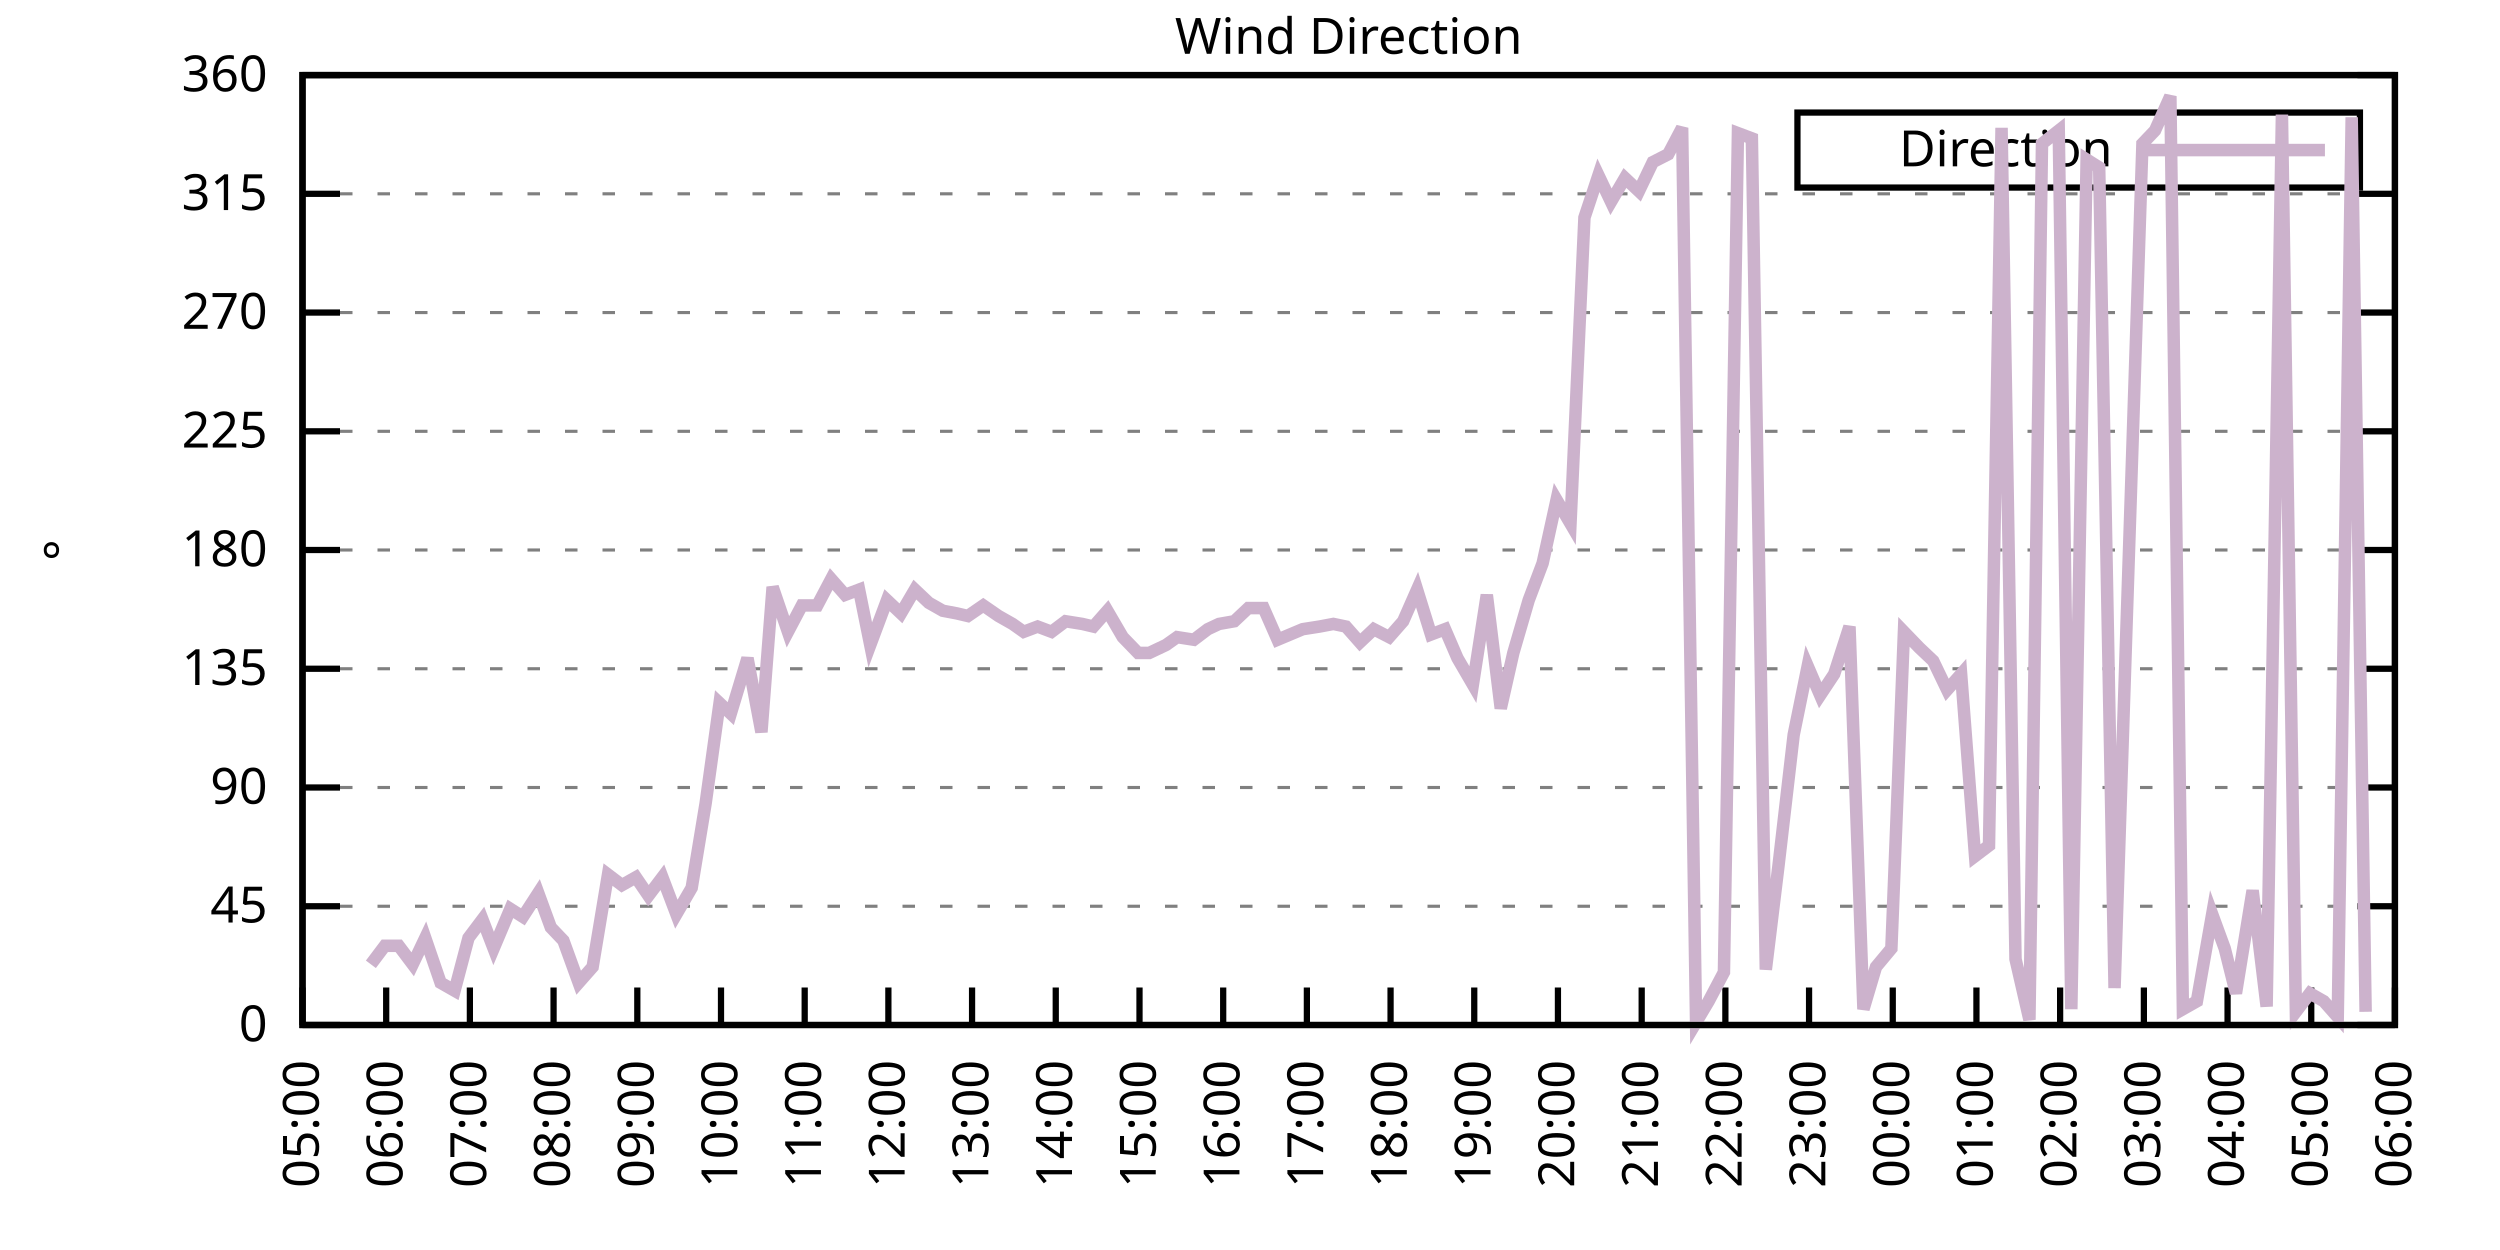
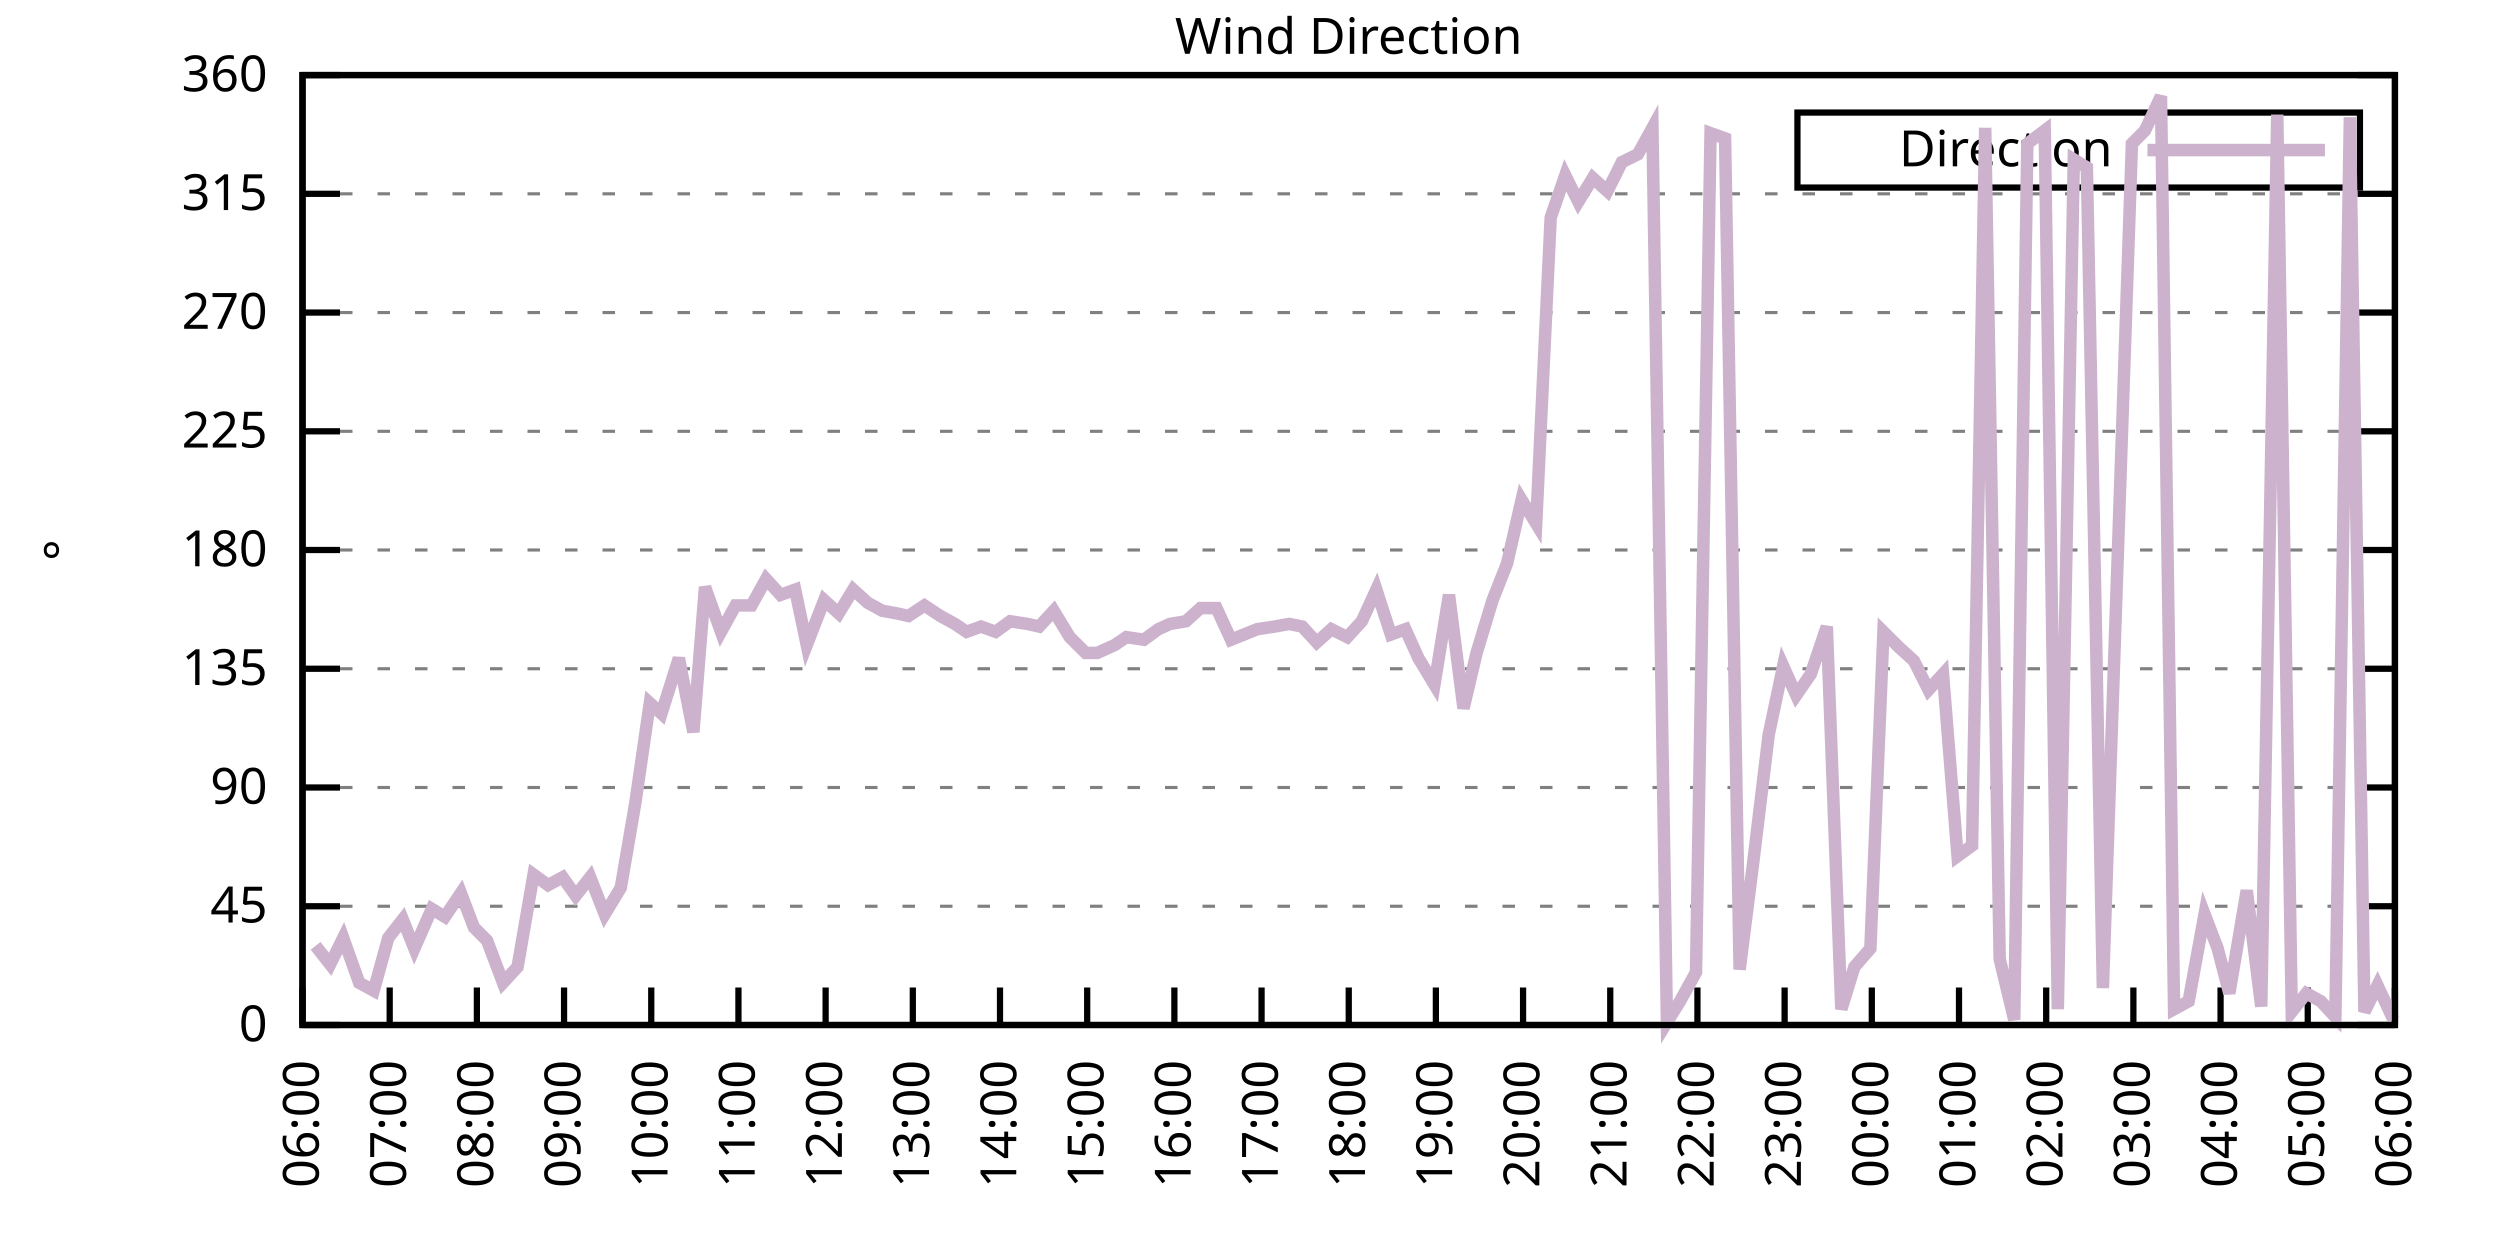
<svg xmlns="http://www.w3.org/2000/svg" xmlns:xlink="http://www.w3.org/1999/xlink" width="400" height="200" viewBox="0 0 400 200">
  <g id="gnuplot_canvas">
    <rect x="0" y="0" width="400" height="200" fill="none" />
    <defs>
      <circle id="gpDot" r="0.5" stroke-width="0.5" stroke="currentColor" />
      <path id="gpPt0" stroke-width="0.333" stroke="currentColor" d="M-1,0 h2 M0,-1 v2" />
      <path id="gpPt1" stroke-width="0.333" stroke="currentColor" d="M-1,-1 L1,1 M1,-1 L-1,1" />
      <path id="gpPt2" stroke-width="0.333" stroke="currentColor" d="M-1,0 L1,0 M0,-1 L0,1 M-1,-1 L1,1 M-1,1 L1,-1" />
      <rect id="gpPt3" stroke-width="0.333" stroke="currentColor" x="-1" y="-1" width="2" height="2" />
      <rect id="gpPt4" stroke-width="0.333" stroke="currentColor" fill="currentColor" x="-1" y="-1" width="2" height="2" />
      <circle id="gpPt5" stroke-width="0.333" stroke="currentColor" cx="0" cy="0" r="1" />
      <use xlink:href="#gpPt5" id="gpPt6" fill="currentColor" stroke="none" />
      <path id="gpPt7" stroke-width="0.333" stroke="currentColor" d="M0,-1.33 L-1.33,0.67 L1.33,0.67 z" />
      <use xlink:href="#gpPt7" id="gpPt8" fill="currentColor" stroke="none" />
      <use xlink:href="#gpPt7" id="gpPt9" stroke="currentColor" transform="rotate(180)" />
      <use xlink:href="#gpPt9" id="gpPt10" fill="currentColor" stroke="none" />
      <use xlink:href="#gpPt3" id="gpPt11" stroke="currentColor" transform="rotate(45)" />
      <use xlink:href="#gpPt11" id="gpPt12" fill="currentColor" stroke="none" />
      <path id="gpPt13" stroke-width="0.333" stroke="currentColor" d="M0,1.330 L1.265,0.411 L0.782,-1.067 L-0.782,-1.076 L-1.265,0.411 z" />
      <use xlink:href="#gpPt13" id="gpPt14" fill="currentColor" stroke="none" />
      <filter id="textbox" filterUnits="objectBoundingBox" x="0" y="0" height="1" width="1">
        <feFlood flood-color="white" flood-opacity="1" result="bgnd" />
        <feComposite in="SourceGraphic" in2="bgnd" operator="atop" />
      </filter>
      <filter id="greybox" filterUnits="objectBoundingBox" x="0" y="0" height="1" width="1">
        <feFlood flood-color="lightgrey" flood-opacity="1" result="grey" />
        <feComposite in="SourceGraphic" in2="grey" operator="atop" />
      </filter>
    </defs>
    <g fill="none" color="white" stroke="currentColor" stroke-width="1.00" stroke-linecap="butt" stroke-linejoin="miter">
</g>
    <g fill="none" color="black" stroke="currentColor" stroke-width="1.00" stroke-linecap="butt" stroke-linejoin="miter">
      <g stroke="none" shape-rendering="crispEdges">
        <polygon fill="rgb(255, 255, 255)" points="48.40,164.00 383.18,164.00 383.18,12.02 48.40,12.02 " />
      </g>
    </g>
    <g fill="none" color="black" stroke="currentColor" stroke-width="1.00" stroke-linecap="butt" stroke-linejoin="miter">
</g>
    <g fill="none" color="black" stroke="black" stroke-width="0.50" stroke-linecap="butt" stroke-linejoin="miter">
</g>
    <g fill="none" color="gray" stroke="currentColor" stroke-width="0.50" stroke-linecap="butt" stroke-linejoin="miter">
      <path stroke="gray" stroke-dasharray="2,4" class="gridline" d="M48.40,164.00 L383.19,164.00  " />
    </g>
    <g fill="none" color="gray" stroke="gray" stroke-width="1.00" stroke-linecap="butt" stroke-linejoin="miter">
</g>
    <g fill="none" color="black" stroke="currentColor" stroke-width="1.00" stroke-linecap="butt" stroke-linejoin="miter">
      <path stroke="black" d="M48.40,164.00 L54.40,164.00 M383.19,164.00 L377.19,164.00  " />
      <g transform="translate(42.80,166.60)" stroke="none" fill="black" font-family="Sans" font-size="8.00" text-anchor="end">
        <text>
          <tspan font-family="Sans"> 0</tspan>
        </text>
      </g>
    </g>
    <g fill="none" color="black" stroke="currentColor" stroke-width="1.00" stroke-linecap="butt" stroke-linejoin="miter">
</g>
    <g fill="none" color="black" stroke="black" stroke-width="0.50" stroke-linecap="butt" stroke-linejoin="miter">
</g>
    <g fill="none" color="gray" stroke="currentColor" stroke-width="0.50" stroke-linecap="butt" stroke-linejoin="miter">
      <path stroke="gray" stroke-dasharray="2,4" class="gridline" d="M48.40,145.00 L383.19,145.00  " />
    </g>
    <g fill="none" color="gray" stroke="gray" stroke-width="1.00" stroke-linecap="butt" stroke-linejoin="miter">
</g>
    <g fill="none" color="black" stroke="currentColor" stroke-width="1.00" stroke-linecap="butt" stroke-linejoin="miter">
      <path stroke="black" d="M48.40,145.00 L54.40,145.00 M383.19,145.00 L377.19,145.00  " />
      <g transform="translate(42.80,147.60)" stroke="none" fill="black" font-family="Sans" font-size="8.00" text-anchor="end">
        <text>
          <tspan font-family="Sans"> 45</tspan>
        </text>
      </g>
    </g>
    <g fill="none" color="black" stroke="currentColor" stroke-width="1.00" stroke-linecap="butt" stroke-linejoin="miter">
</g>
    <g fill="none" color="black" stroke="black" stroke-width="0.50" stroke-linecap="butt" stroke-linejoin="miter">
</g>
    <g fill="none" color="gray" stroke="currentColor" stroke-width="0.50" stroke-linecap="butt" stroke-linejoin="miter">
      <path stroke="gray" stroke-dasharray="2,4" class="gridline" d="M48.40,126.00 L383.19,126.00  " />
    </g>
    <g fill="none" color="gray" stroke="gray" stroke-width="1.00" stroke-linecap="butt" stroke-linejoin="miter">
</g>
    <g fill="none" color="black" stroke="currentColor" stroke-width="1.00" stroke-linecap="butt" stroke-linejoin="miter">
      <path stroke="black" d="M48.40,126.00 L54.40,126.00 M383.19,126.00 L377.19,126.00  " />
      <g transform="translate(42.80,128.60)" stroke="none" fill="black" font-family="Sans" font-size="8.00" text-anchor="end">
        <text>
          <tspan font-family="Sans"> 90</tspan>
        </text>
      </g>
    </g>
    <g fill="none" color="black" stroke="currentColor" stroke-width="1.00" stroke-linecap="butt" stroke-linejoin="miter">
</g>
    <g fill="none" color="black" stroke="black" stroke-width="0.50" stroke-linecap="butt" stroke-linejoin="miter">
</g>
    <g fill="none" color="gray" stroke="currentColor" stroke-width="0.50" stroke-linecap="butt" stroke-linejoin="miter">
      <path stroke="gray" stroke-dasharray="2,4" class="gridline" d="M48.40,107.00 L383.19,107.00  " />
    </g>
    <g fill="none" color="gray" stroke="gray" stroke-width="1.00" stroke-linecap="butt" stroke-linejoin="miter">
</g>
    <g fill="none" color="black" stroke="currentColor" stroke-width="1.00" stroke-linecap="butt" stroke-linejoin="miter">
      <path stroke="black" d="M48.40,107.00 L54.40,107.00 M383.19,107.00 L377.19,107.00  " />
      <g transform="translate(42.80,109.60)" stroke="none" fill="black" font-family="Sans" font-size="8.00" text-anchor="end">
        <text>
          <tspan font-family="Sans"> 135</tspan>
        </text>
      </g>
    </g>
    <g fill="none" color="black" stroke="currentColor" stroke-width="1.00" stroke-linecap="butt" stroke-linejoin="miter">
</g>
    <g fill="none" color="black" stroke="black" stroke-width="0.50" stroke-linecap="butt" stroke-linejoin="miter">
</g>
    <g fill="none" color="gray" stroke="currentColor" stroke-width="0.50" stroke-linecap="butt" stroke-linejoin="miter">
      <path stroke="gray" stroke-dasharray="2,4" class="gridline" d="M48.40,88.00 L383.19,88.00  " />
    </g>
    <g fill="none" color="gray" stroke="gray" stroke-width="1.00" stroke-linecap="butt" stroke-linejoin="miter">
</g>
    <g fill="none" color="black" stroke="currentColor" stroke-width="1.00" stroke-linecap="butt" stroke-linejoin="miter">
      <path stroke="black" d="M48.40,88.00 L54.40,88.00 M383.19,88.00 L377.19,88.00  " />
      <g transform="translate(42.80,90.60)" stroke="none" fill="black" font-family="Sans" font-size="8.00" text-anchor="end">
        <text>
          <tspan font-family="Sans"> 180</tspan>
        </text>
      </g>
    </g>
    <g fill="none" color="black" stroke="currentColor" stroke-width="1.00" stroke-linecap="butt" stroke-linejoin="miter">
</g>
    <g fill="none" color="black" stroke="black" stroke-width="0.50" stroke-linecap="butt" stroke-linejoin="miter">
</g>
    <g fill="none" color="gray" stroke="currentColor" stroke-width="0.50" stroke-linecap="butt" stroke-linejoin="miter">
      <path stroke="gray" stroke-dasharray="2,4" class="gridline" d="M48.40,69.01 L383.19,69.01  " />
    </g>
    <g fill="none" color="gray" stroke="gray" stroke-width="1.00" stroke-linecap="butt" stroke-linejoin="miter">
</g>
    <g fill="none" color="black" stroke="currentColor" stroke-width="1.00" stroke-linecap="butt" stroke-linejoin="miter">
      <path stroke="black" d="M48.40,69.01 L54.40,69.01 M383.19,69.01 L377.19,69.01  " />
      <g transform="translate(42.80,71.61)" stroke="none" fill="black" font-family="Sans" font-size="8.00" text-anchor="end">
        <text>
          <tspan font-family="Sans"> 225</tspan>
        </text>
      </g>
    </g>
    <g fill="none" color="black" stroke="currentColor" stroke-width="1.00" stroke-linecap="butt" stroke-linejoin="miter">
</g>
    <g fill="none" color="black" stroke="black" stroke-width="0.50" stroke-linecap="butt" stroke-linejoin="miter">
</g>
    <g fill="none" color="gray" stroke="currentColor" stroke-width="0.50" stroke-linecap="butt" stroke-linejoin="miter">
      <path stroke="gray" stroke-dasharray="2,4" class="gridline" d="M48.40,50.01 L383.19,50.01  " />
    </g>
    <g fill="none" color="gray" stroke="gray" stroke-width="1.00" stroke-linecap="butt" stroke-linejoin="miter">
</g>
    <g fill="none" color="black" stroke="currentColor" stroke-width="1.00" stroke-linecap="butt" stroke-linejoin="miter">
      <path stroke="black" d="M48.40,50.01 L54.40,50.01 M383.19,50.01 L377.19,50.01  " />
      <g transform="translate(42.80,52.61)" stroke="none" fill="black" font-family="Sans" font-size="8.00" text-anchor="end">
        <text>
          <tspan font-family="Sans"> 270</tspan>
        </text>
      </g>
    </g>
    <g fill="none" color="black" stroke="currentColor" stroke-width="1.00" stroke-linecap="butt" stroke-linejoin="miter">
</g>
    <g fill="none" color="black" stroke="black" stroke-width="0.50" stroke-linecap="butt" stroke-linejoin="miter">
</g>
    <g fill="none" color="gray" stroke="currentColor" stroke-width="0.50" stroke-linecap="butt" stroke-linejoin="miter">
      <path stroke="gray" stroke-dasharray="2,4" class="gridline" d="M48.40,31.01 L383.19,31.01  " />
    </g>
    <g fill="none" color="gray" stroke="gray" stroke-width="1.00" stroke-linecap="butt" stroke-linejoin="miter">
</g>
    <g fill="none" color="black" stroke="currentColor" stroke-width="1.00" stroke-linecap="butt" stroke-linejoin="miter">
      <path stroke="black" d="M48.40,31.01 L54.40,31.01 M383.19,31.01 L377.19,31.01  " />
      <g transform="translate(42.80,33.61)" stroke="none" fill="black" font-family="Sans" font-size="8.00" text-anchor="end">
        <text>
          <tspan font-family="Sans"> 315</tspan>
        </text>
      </g>
    </g>
    <g fill="none" color="black" stroke="currentColor" stroke-width="1.00" stroke-linecap="butt" stroke-linejoin="miter">
</g>
    <g fill="none" color="black" stroke="black" stroke-width="0.50" stroke-linecap="butt" stroke-linejoin="miter">
</g>
    <g fill="none" color="gray" stroke="currentColor" stroke-width="0.50" stroke-linecap="butt" stroke-linejoin="miter">
      <path stroke="gray" stroke-dasharray="2,4" class="gridline" d="M48.40,12.01 L383.19,12.01  " />
    </g>
    <g fill="none" color="gray" stroke="gray" stroke-width="1.00" stroke-linecap="butt" stroke-linejoin="miter">
</g>
    <g fill="none" color="black" stroke="currentColor" stroke-width="1.00" stroke-linecap="butt" stroke-linejoin="miter">
      <path stroke="black" d="M48.40,12.01 L54.40,12.01 M383.19,12.01 L377.19,12.01  " />
      <g transform="translate(42.80,14.61)" stroke="none" fill="black" font-family="Sans" font-size="8.00" text-anchor="end">
        <text>
          <tspan font-family="Sans"> 360</tspan>
        </text>
      </g>
    </g>
    <g fill="none" color="black" stroke="currentColor" stroke-width="1.00" stroke-linecap="butt" stroke-linejoin="miter">
      <path stroke="black" d="M48.40,164.00 L48.40,158.00  " />
      <g transform="translate(51.00,169.60) rotate(270.00)" stroke="none" fill="black" font-family="Sans" font-size="8.00" text-anchor="end">
        <text>
-           <tspan font-family="Sans">05:00</tspan>
-         </text>
-       </g>
-     </g>
-     <g fill="none" color="black" stroke="currentColor" stroke-width="1.00" stroke-linecap="butt" stroke-linejoin="miter">
-       <path stroke="black" d="M61.79,164.00 L61.79,158.00  " />
-       <g transform="translate(64.39,169.60) rotate(270.00)" stroke="none" fill="black" font-family="Sans" font-size="8.00" text-anchor="end">
-         <text>
          <tspan font-family="Sans">06:00</tspan>
        </text>
      </g>
    </g>
    <g fill="none" color="black" stroke="currentColor" stroke-width="1.00" stroke-linecap="butt" stroke-linejoin="miter">
-       <path stroke="black" d="M75.18,164.00 L75.18,158.00  " />
-       <g transform="translate(77.78,169.60) rotate(270.00)" stroke="none" fill="black" font-family="Sans" font-size="8.00" text-anchor="end">
+       <path stroke="black" d="M62.35,164.00 L62.35,158.00  " />
+       <g transform="translate(64.95,169.60) rotate(270.00)" stroke="none" fill="black" font-family="Sans" font-size="8.00" text-anchor="end">
        <text>
          <tspan font-family="Sans">07:00</tspan>
        </text>
      </g>
    </g>
    <g fill="none" color="black" stroke="currentColor" stroke-width="1.00" stroke-linecap="butt" stroke-linejoin="miter">
-       <path stroke="black" d="M88.57,164.00 L88.57,158.00  " />
-       <g transform="translate(91.17,169.60) rotate(270.00)" stroke="none" fill="black" font-family="Sans" font-size="8.00" text-anchor="end">
+       <path stroke="black" d="M76.30,164.00 L76.30,158.00  " />
+       <g transform="translate(78.90,169.60) rotate(270.00)" stroke="none" fill="black" font-family="Sans" font-size="8.00" text-anchor="end">
        <text>
          <tspan font-family="Sans">08:00</tspan>
        </text>
      </g>
    </g>
    <g fill="none" color="black" stroke="currentColor" stroke-width="1.00" stroke-linecap="butt" stroke-linejoin="miter">
-       <path stroke="black" d="M101.97,164.00 L101.97,158.00  " />
-       <g transform="translate(104.57,169.60) rotate(270.00)" stroke="none" fill="black" font-family="Sans" font-size="8.00" text-anchor="end">
+       <path stroke="black" d="M90.25,164.00 L90.25,158.00  " />
+       <g transform="translate(92.85,169.60) rotate(270.00)" stroke="none" fill="black" font-family="Sans" font-size="8.00" text-anchor="end">
        <text>
          <tspan font-family="Sans">09:00</tspan>
        </text>
      </g>
    </g>
    <g fill="none" color="black" stroke="currentColor" stroke-width="1.00" stroke-linecap="butt" stroke-linejoin="miter">
-       <path stroke="black" d="M115.36,164.00 L115.36,158.00  " />
-       <g transform="translate(117.96,169.60) rotate(270.00)" stroke="none" fill="black" font-family="Sans" font-size="8.00" text-anchor="end">
+       <path stroke="black" d="M104.20,164.00 L104.20,158.00  " />
+       <g transform="translate(106.80,169.60) rotate(270.00)" stroke="none" fill="black" font-family="Sans" font-size="8.00" text-anchor="end">
        <text>
          <tspan font-family="Sans">10:00</tspan>
        </text>
      </g>
    </g>
    <g fill="none" color="black" stroke="currentColor" stroke-width="1.00" stroke-linecap="butt" stroke-linejoin="miter">
-       <path stroke="black" d="M128.75,164.00 L128.75,158.00  " />
-       <g transform="translate(131.35,169.60) rotate(270.00)" stroke="none" fill="black" font-family="Sans" font-size="8.00" text-anchor="end">
+       <path stroke="black" d="M118.15,164.00 L118.15,158.00  " />
+       <g transform="translate(120.75,169.60) rotate(270.00)" stroke="none" fill="black" font-family="Sans" font-size="8.00" text-anchor="end">
        <text>
          <tspan font-family="Sans">11:00</tspan>
        </text>
      </g>
    </g>
    <g fill="none" color="black" stroke="currentColor" stroke-width="1.00" stroke-linecap="butt" stroke-linejoin="miter">
-       <path stroke="black" d="M142.14,164.00 L142.14,158.00  " />
-       <g transform="translate(144.74,169.60) rotate(270.00)" stroke="none" fill="black" font-family="Sans" font-size="8.00" text-anchor="end">
+       <path stroke="black" d="M132.10,164.00 L132.10,158.00  " />
+       <g transform="translate(134.70,169.60) rotate(270.00)" stroke="none" fill="black" font-family="Sans" font-size="8.00" text-anchor="end">
        <text>
          <tspan font-family="Sans">12:00</tspan>
        </text>
      </g>
    </g>
    <g fill="none" color="black" stroke="currentColor" stroke-width="1.00" stroke-linecap="butt" stroke-linejoin="miter">
-       <path stroke="black" d="M155.53,164.00 L155.53,158.00  " />
-       <g transform="translate(158.13,169.60) rotate(270.00)" stroke="none" fill="black" font-family="Sans" font-size="8.00" text-anchor="end">
+       <path stroke="black" d="M146.05,164.00 L146.05,158.00  " />
+       <g transform="translate(148.65,169.60) rotate(270.00)" stroke="none" fill="black" font-family="Sans" font-size="8.00" text-anchor="end">
        <text>
          <tspan font-family="Sans">13:00</tspan>
        </text>
      </g>
    </g>
    <g fill="none" color="black" stroke="currentColor" stroke-width="1.00" stroke-linecap="butt" stroke-linejoin="miter">
-       <path stroke="black" d="M168.92,164.00 L168.92,158.00  " />
-       <g transform="translate(171.52,169.60) rotate(270.00)" stroke="none" fill="black" font-family="Sans" font-size="8.00" text-anchor="end">
+       <path stroke="black" d="M160.00,164.00 L160.00,158.00  " />
+       <g transform="translate(162.60,169.60) rotate(270.00)" stroke="none" fill="black" font-family="Sans" font-size="8.00" text-anchor="end">
        <text>
          <tspan font-family="Sans">14:00</tspan>
        </text>
      </g>
    </g>
    <g fill="none" color="black" stroke="currentColor" stroke-width="1.00" stroke-linecap="butt" stroke-linejoin="miter">
-       <path stroke="black" d="M182.32,164.00 L182.32,158.00  " />
-       <g transform="translate(184.92,169.60) rotate(270.00)" stroke="none" fill="black" font-family="Sans" font-size="8.00" text-anchor="end">
+       <path stroke="black" d="M173.95,164.00 L173.95,158.00  " />
+       <g transform="translate(176.55,169.60) rotate(270.00)" stroke="none" fill="black" font-family="Sans" font-size="8.00" text-anchor="end">
        <text>
          <tspan font-family="Sans">15:00</tspan>
        </text>
      </g>
    </g>
    <g fill="none" color="black" stroke="currentColor" stroke-width="1.00" stroke-linecap="butt" stroke-linejoin="miter">
-       <path stroke="black" d="M195.71,164.00 L195.71,158.00  " />
-       <g transform="translate(198.31,169.60) rotate(270.00)" stroke="none" fill="black" font-family="Sans" font-size="8.00" text-anchor="end">
+       <path stroke="black" d="M187.90,164.00 L187.90,158.00  " />
+       <g transform="translate(190.50,169.60) rotate(270.00)" stroke="none" fill="black" font-family="Sans" font-size="8.00" text-anchor="end">
        <text>
          <tspan font-family="Sans">16:00</tspan>
        </text>
      </g>
    </g>
    <g fill="none" color="black" stroke="currentColor" stroke-width="1.00" stroke-linecap="butt" stroke-linejoin="miter">
-       <path stroke="black" d="M209.10,164.00 L209.10,158.00  " />
-       <g transform="translate(211.70,169.60) rotate(270.00)" stroke="none" fill="black" font-family="Sans" font-size="8.00" text-anchor="end">
+       <path stroke="black" d="M201.85,164.00 L201.85,158.00  " />
+       <g transform="translate(204.45,169.60) rotate(270.00)" stroke="none" fill="black" font-family="Sans" font-size="8.00" text-anchor="end">
        <text>
          <tspan font-family="Sans">17:00</tspan>
        </text>
      </g>
    </g>
    <g fill="none" color="black" stroke="currentColor" stroke-width="1.00" stroke-linecap="butt" stroke-linejoin="miter">
-       <path stroke="black" d="M222.49,164.00 L222.49,158.00  " />
-       <g transform="translate(225.09,169.60) rotate(270.00)" stroke="none" fill="black" font-family="Sans" font-size="8.00" text-anchor="end">
+       <path stroke="black" d="M215.80,164.00 L215.80,158.00  " />
+       <g transform="translate(218.40,169.60) rotate(270.00)" stroke="none" fill="black" font-family="Sans" font-size="8.00" text-anchor="end">
        <text>
          <tspan font-family="Sans">18:00</tspan>
        </text>
      </g>
    </g>
    <g fill="none" color="black" stroke="currentColor" stroke-width="1.00" stroke-linecap="butt" stroke-linejoin="miter">
-       <path stroke="black" d="M235.88,164.00 L235.88,158.00  " />
-       <g transform="translate(238.48,169.60) rotate(270.00)" stroke="none" fill="black" font-family="Sans" font-size="8.00" text-anchor="end">
+       <path stroke="black" d="M229.74,164.00 L229.74,158.00  " />
+       <g transform="translate(232.34,169.60) rotate(270.00)" stroke="none" fill="black" font-family="Sans" font-size="8.00" text-anchor="end">
        <text>
          <tspan font-family="Sans">19:00</tspan>
        </text>
      </g>
    </g>
    <g fill="none" color="black" stroke="currentColor" stroke-width="1.00" stroke-linecap="butt" stroke-linejoin="miter">
-       <path stroke="black" d="M249.27,164.00 L249.27,158.00  " />
-       <g transform="translate(251.87,169.60) rotate(270.00)" stroke="none" fill="black" font-family="Sans" font-size="8.00" text-anchor="end">
+       <path stroke="black" d="M243.69,164.00 L243.69,158.00  " />
+       <g transform="translate(246.29,169.60) rotate(270.00)" stroke="none" fill="black" font-family="Sans" font-size="8.00" text-anchor="end">
        <text>
          <tspan font-family="Sans">20:00</tspan>
        </text>
      </g>
    </g>
    <g fill="none" color="black" stroke="currentColor" stroke-width="1.00" stroke-linecap="butt" stroke-linejoin="miter">
-       <path stroke="black" d="M262.67,164.00 L262.67,158.00  " />
-       <g transform="translate(265.27,169.60) rotate(270.00)" stroke="none" fill="black" font-family="Sans" font-size="8.00" text-anchor="end">
+       <path stroke="black" d="M257.64,164.00 L257.64,158.00  " />
+       <g transform="translate(260.24,169.60) rotate(270.00)" stroke="none" fill="black" font-family="Sans" font-size="8.00" text-anchor="end">
        <text>
          <tspan font-family="Sans">21:00</tspan>
        </text>
      </g>
    </g>
    <g fill="none" color="black" stroke="currentColor" stroke-width="1.00" stroke-linecap="butt" stroke-linejoin="miter">
-       <path stroke="black" d="M276.06,164.00 L276.06,158.00  " />
-       <g transform="translate(278.66,169.60) rotate(270.00)" stroke="none" fill="black" font-family="Sans" font-size="8.00" text-anchor="end">
+       <path stroke="black" d="M271.59,164.00 L271.59,158.00  " />
+       <g transform="translate(274.19,169.60) rotate(270.00)" stroke="none" fill="black" font-family="Sans" font-size="8.00" text-anchor="end">
        <text>
          <tspan font-family="Sans">22:00</tspan>
        </text>
      </g>
    </g>
    <g fill="none" color="black" stroke="currentColor" stroke-width="1.00" stroke-linecap="butt" stroke-linejoin="miter">
-       <path stroke="black" d="M289.45,164.00 L289.45,158.00  " />
-       <g transform="translate(292.05,169.60) rotate(270.00)" stroke="none" fill="black" font-family="Sans" font-size="8.00" text-anchor="end">
+       <path stroke="black" d="M285.54,164.00 L285.54,158.00  " />
+       <g transform="translate(288.14,169.60) rotate(270.00)" stroke="none" fill="black" font-family="Sans" font-size="8.00" text-anchor="end">
        <text>
          <tspan font-family="Sans">23:00</tspan>
        </text>
      </g>
    </g>
    <g fill="none" color="black" stroke="currentColor" stroke-width="1.00" stroke-linecap="butt" stroke-linejoin="miter">
-       <path stroke="black" d="M302.84,164.00 L302.84,158.00  " />
-       <g transform="translate(305.44,169.60) rotate(270.00)" stroke="none" fill="black" font-family="Sans" font-size="8.00" text-anchor="end">
+       <path stroke="black" d="M299.49,164.00 L299.49,158.00  " />
+       <g transform="translate(302.09,169.60) rotate(270.00)" stroke="none" fill="black" font-family="Sans" font-size="8.00" text-anchor="end">
        <text>
          <tspan font-family="Sans">00:00</tspan>
        </text>
      </g>
    </g>
    <g fill="none" color="black" stroke="currentColor" stroke-width="1.00" stroke-linecap="butt" stroke-linejoin="miter">
-       <path stroke="black" d="M316.23,164.00 L316.23,158.00  " />
-       <g transform="translate(318.83,169.60) rotate(270.00)" stroke="none" fill="black" font-family="Sans" font-size="8.00" text-anchor="end">
+       <path stroke="black" d="M313.44,164.00 L313.44,158.00  " />
+       <g transform="translate(316.04,169.60) rotate(270.00)" stroke="none" fill="black" font-family="Sans" font-size="8.00" text-anchor="end">
        <text>
          <tspan font-family="Sans">01:00</tspan>
        </text>
      </g>
    </g>
    <g fill="none" color="black" stroke="currentColor" stroke-width="1.00" stroke-linecap="butt" stroke-linejoin="miter">
-       <path stroke="black" d="M329.62,164.00 L329.62,158.00  " />
-       <g transform="translate(332.22,169.60) rotate(270.00)" stroke="none" fill="black" font-family="Sans" font-size="8.00" text-anchor="end">
+       <path stroke="black" d="M327.39,164.00 L327.39,158.00  " />
+       <g transform="translate(329.99,169.60) rotate(270.00)" stroke="none" fill="black" font-family="Sans" font-size="8.00" text-anchor="end">
        <text>
          <tspan font-family="Sans">02:00</tspan>
        </text>
      </g>
    </g>
    <g fill="none" color="black" stroke="currentColor" stroke-width="1.00" stroke-linecap="butt" stroke-linejoin="miter">
-       <path stroke="black" d="M343.02,164.00 L343.02,158.00  " />
-       <g transform="translate(345.62,169.60) rotate(270.00)" stroke="none" fill="black" font-family="Sans" font-size="8.00" text-anchor="end">
+       <path stroke="black" d="M341.34,164.00 L341.34,158.00  " />
+       <g transform="translate(343.94,169.60) rotate(270.00)" stroke="none" fill="black" font-family="Sans" font-size="8.00" text-anchor="end">
        <text>
          <tspan font-family="Sans">03:00</tspan>
        </text>
      </g>
    </g>
    <g fill="none" color="black" stroke="currentColor" stroke-width="1.00" stroke-linecap="butt" stroke-linejoin="miter">
-       <path stroke="black" d="M356.41,164.00 L356.41,158.00  " />
-       <g transform="translate(359.01,169.60) rotate(270.00)" stroke="none" fill="black" font-family="Sans" font-size="8.00" text-anchor="end">
+       <path stroke="black" d="M355.29,164.00 L355.29,158.00  " />
+       <g transform="translate(357.89,169.60) rotate(270.00)" stroke="none" fill="black" font-family="Sans" font-size="8.00" text-anchor="end">
        <text>
          <tspan font-family="Sans">04:00</tspan>
        </text>
      </g>
    </g>
    <g fill="none" color="black" stroke="currentColor" stroke-width="1.00" stroke-linecap="butt" stroke-linejoin="miter">
-       <path stroke="black" d="M369.80,164.00 L369.80,158.00  " />
-       <g transform="translate(372.40,169.60) rotate(270.00)" stroke="none" fill="black" font-family="Sans" font-size="8.00" text-anchor="end">
+       <path stroke="black" d="M369.24,164.00 L369.24,158.00  " />
+       <g transform="translate(371.84,169.60) rotate(270.00)" stroke="none" fill="black" font-family="Sans" font-size="8.00" text-anchor="end">
        <text>
          <tspan font-family="Sans">05:00</tspan>
        </text>
      </g>
    </g>
    <g fill="none" color="black" stroke="currentColor" stroke-width="1.00" stroke-linecap="butt" stroke-linejoin="miter">
      <path stroke="black" d="M383.19,164.00 L383.19,158.00  " />
      <g transform="translate(385.79,169.60) rotate(270.00)" stroke="none" fill="black" font-family="Sans" font-size="8.00" text-anchor="end">
        <text>
          <tspan font-family="Sans">06:00</tspan>
        </text>
      </g>
    </g>
    <g fill="none" color="black" stroke="currentColor" stroke-width="1.00" stroke-linecap="butt" stroke-linejoin="miter">
</g>
    <g fill="none" color="black" stroke="currentColor" stroke-width="1.00" stroke-linecap="butt" stroke-linejoin="miter">
      <path stroke="black" d="M48.40,12.01 L48.40,164.00 L383.19,164.00 L383.19,12.01 L48.40,12.01 Z  " />
    </g>
    <g fill="none" color="black" stroke="currentColor" stroke-width="1.00" stroke-linecap="butt" stroke-linejoin="miter">
</g>
    <g fill="none" color="black" stroke="currentColor" stroke-width="1.00" stroke-linecap="butt" stroke-linejoin="miter">
      <path stroke="black" d="M287.59,30.01 L287.59,18.01 L377.59,18.01 L377.59,30.01 L287.59,30.01 Z  " />
    </g>
    <g id="Wind_direction_plot_1">
      <g fill="none" color="white" stroke="black" stroke-width="2.00" stroke-linecap="butt" stroke-linejoin="miter">
</g>
      <g fill="none" color="black" stroke="currentColor" stroke-width="2.00" stroke-linecap="butt" stroke-linejoin="miter">
        <g transform="translate(337.99,26.61)" stroke="none" fill="black" font-family="Sans" font-size="8.00" text-anchor="end">
          <text>
            <tspan font-family="Sans">Direction</tspan>
          </text>
        </g>
      </g>
      <g fill="none" color="black" stroke="currentColor" stroke-width="2.00" stroke-linecap="butt" stroke-linejoin="miter">
-         <path stroke="rgb(204, 178, 204)" d="M343.59,24.01 L371.99,24.01 M59.34,154.29 L61.57,151.33 L63.80,151.33 L66.03,154.29 L68.04,150.07 L70.50,157.24   L72.73,158.51 L74.96,150.07 L77.19,147.11 L78.98,151.76 L81.66,145.42 L83.66,146.69 L86.12,142.89 L88.13,148.38   L90.14,150.49 L92.59,157.24 L94.82,154.71 L97.28,139.93 L99.51,141.62 L101.74,140.36 L103.75,143.31 L105.98,140.36   L108.22,146.27 L110.67,142.05 L112.90,128.54 L115.13,112.49 L116.92,114.18 L119.60,105.31 L121.83,117.14 L123.62,93.92   L126.07,101.09 L128.30,96.87 L130.76,96.87 L132.99,92.65 L135.22,95.18 L137.45,94.34 L139.24,103.20 L141.92,96.03   L144.15,98.14 L146.38,94.34 L148.61,96.45 L150.85,97.72 L153.08,98.14 L154.86,98.56 L157.32,96.87 L159.77,98.56   L162.01,99.83 L163.79,101.09 L166.02,100.25 L168.25,101.09 L170.49,99.40 L173.17,99.83 L174.95,100.25 L177.18,97.72   L179.64,101.94 L182.09,104.47 L183.88,104.47 L186.56,103.20 L188.34,101.94 L191.02,102.36 L193.25,100.67 L195.04,99.83   L197.49,99.40 L199.73,97.29 L202.18,97.29 L204.41,102.36 L208.43,100.67 L211.11,100.25 L213.34,99.83 L215.35,100.25   L217.58,102.78 L219.81,100.67 L222.27,101.94 L224.50,99.40 L226.73,94.34 L228.96,101.52 L231.20,100.67 L233.20,105.31   L235.66,109.54 L237.89,95.18 L240.12,113.34 L242.13,104.47 L244.59,96.03 L246.82,90.12 L249.05,79.98 L251.28,83.78   L253.51,34.81 L255.75,28.05 L257.76,32.28 L259.99,28.48 L262.22,30.59 L264.45,25.94 L266.91,24.68 L269.14,20.45   L271.37,163.58 L273.38,160.20 L275.83,155.56 L278.07,21.30 L280.30,22.14 L282.53,155.13 L284.54,138.67 L286.99,117.56   L289.23,106.58 L291.23,111.23 L293.47,107.85 L295.92,100.25 L298.15,161.47 L300.16,154.71 L302.62,151.76 L304.63,101.09   L307.08,103.63 L309.31,105.74 L311.54,110.38 L313.78,107.85 L316.01,136.98 L318.24,135.29 L320.25,20.45 L322.48,153.45   L324.71,163.16 L326.72,22.99 L329.40,20.88 L331.41,161.47 L333.86,25.52 L335.87,26.79 L338.33,158.09 L342.79,22.99   L344.80,20.88 L347.26,15.39 L349.26,161.47 L351.50,160.20 L353.95,146.27 L355.96,151.76 L357.75,158.93 L360.42,142.47   L362.66,161.04 L365.11,18.34 L367.34,161.89 L369.58,158.93 L371.81,160.20 L374.04,162.73 L376.27,18.77 L378.50,161.89    " />
+         <path stroke="rgb(204, 178, 204)" d="M343.59,24.01 L371.99,24.01 M50.49,151.33 L52.82,154.29 L54.91,150.07 L57.47,157.24 L59.79,158.51 L62.12,150.07   L64.44,147.11 L66.30,151.76 L69.09,145.42 L71.18,146.69 L73.74,142.89 L75.83,148.38 L77.93,150.49 L80.48,157.24   L82.81,154.71 L85.37,139.93 L87.69,141.62 L90.02,140.36 L92.11,143.31 L94.43,140.36 L96.76,146.27 L99.32,142.05   L101.64,128.54 L103.97,112.49 L105.83,114.18 L108.62,105.31 L110.94,117.14 L112.80,93.92 L115.36,101.09 L117.68,96.87   L120.24,96.87 L122.57,92.65 L124.89,95.18 L127.22,94.34 L129.08,103.20 L131.87,96.03 L134.19,98.14 L136.51,94.34   L138.84,96.45 L141.16,97.72 L143.49,98.14 L145.35,98.56 L147.91,96.87 L150.46,98.56 L152.79,99.83 L154.65,101.09   L156.97,100.25 L159.30,101.09 L161.62,99.40 L164.41,99.83 L166.27,100.25 L168.60,97.72 L171.16,101.94 L173.71,104.47   L175.57,104.47 L178.36,103.20 L180.22,101.94 L183.01,102.36 L185.34,100.67 L187.20,99.83 L189.76,99.40 L192.08,97.29   L194.64,97.29 L196.96,102.36 L201.15,100.67 L203.94,100.25 L206.26,99.83 L208.36,100.25 L210.68,102.78 L213.01,100.67   L215.56,101.94 L217.89,99.40 L220.21,94.34 L222.54,101.52 L224.86,100.67 L226.95,105.31 L229.51,109.54 L231.84,95.18   L234.16,113.34 L236.25,104.47 L238.81,96.03 L241.14,90.12 L243.46,79.98 L245.79,83.78 L248.11,34.81 L250.44,28.05   L252.53,32.28 L254.85,28.48 L257.18,30.59 L259.50,25.94 L262.06,24.68 L264.39,20.45 L266.71,163.58 L268.80,160.20   L271.36,155.56 L273.69,21.30 L276.01,22.14 L278.34,155.13 L280.43,138.67 L282.99,117.56 L285.31,106.58 L287.40,111.23   L289.73,107.85 L292.29,100.25 L294.61,161.47 L296.70,154.71 L299.26,151.76 L301.35,101.09 L303.91,103.63 L306.23,105.74   L308.56,110.38 L310.88,107.85 L313.21,136.98 L315.53,135.29 L317.63,20.45 L319.95,153.45 L322.28,163.16 L324.37,22.99   L327.16,20.88 L329.25,161.47 L331.81,25.52 L333.90,26.79 L336.46,158.09 L341.11,22.99 L343.20,20.88 L345.76,15.39   L347.85,161.47 L350.18,160.20 L352.73,146.27 L354.83,151.76 L356.69,158.93 L359.48,142.47 L361.80,161.04 L364.36,18.34   L366.68,161.89 L369.01,158.93 L371.33,160.20 L373.66,162.73 L375.98,18.77 L378.31,161.89 L380.40,157.67 L382.96,163.16    " />
      </g>
    </g>
    <g fill="none" color="black" stroke="currentColor" stroke-width="2.00" stroke-linecap="butt" stroke-linejoin="miter">
</g>
    <g fill="none" color="black" stroke="black" stroke-width="1.00" stroke-linecap="butt" stroke-linejoin="miter">
</g>
    <g fill="none" color="black" stroke="currentColor" stroke-width="1.00" stroke-linecap="butt" stroke-linejoin="miter">
      <path stroke="black" d="M48.40,12.01 L48.40,164.00 L383.19,164.00 L383.19,12.01 L48.40,12.01 Z  " />
      <g transform="translate(12.80,88.01) rotate(270.00)" stroke="none" fill="black" font-family="Sans" font-size="8.00" text-anchor="middle">
        <text>
          <tspan font-family="Sans">°</tspan>
        </text>
      </g>
    </g>
    <g fill="none" color="black" stroke="currentColor" stroke-width="1.00" stroke-linecap="butt" stroke-linejoin="miter">
</g>
    <g fill="none" color="black" stroke="currentColor" stroke-width="1.00" stroke-linecap="butt" stroke-linejoin="miter">
      <g transform="translate(215.79,8.61)" stroke="none" fill="black" font-family="Sans" font-size="8.00" text-anchor="middle">
        <text>
          <tspan font-family="Sans">Wind Direction</tspan>
        </text>
      </g>
    </g>
    <g fill="none" color="black" stroke="currentColor" stroke-width="1.00" stroke-linecap="butt" stroke-linejoin="miter">
</g>
  </g>
</svg>
